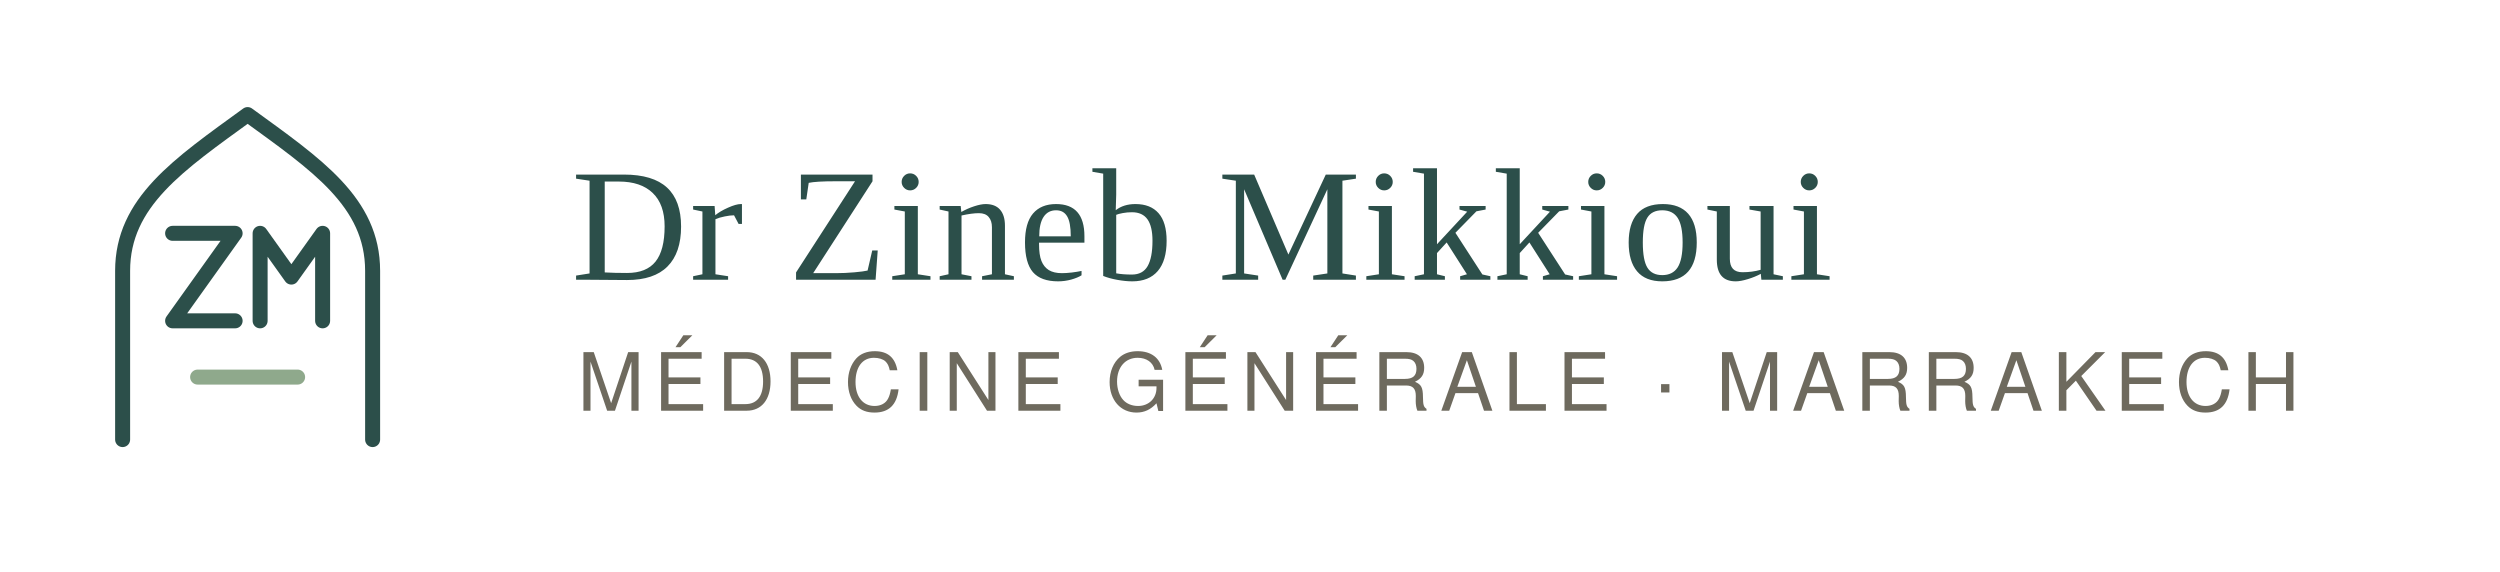
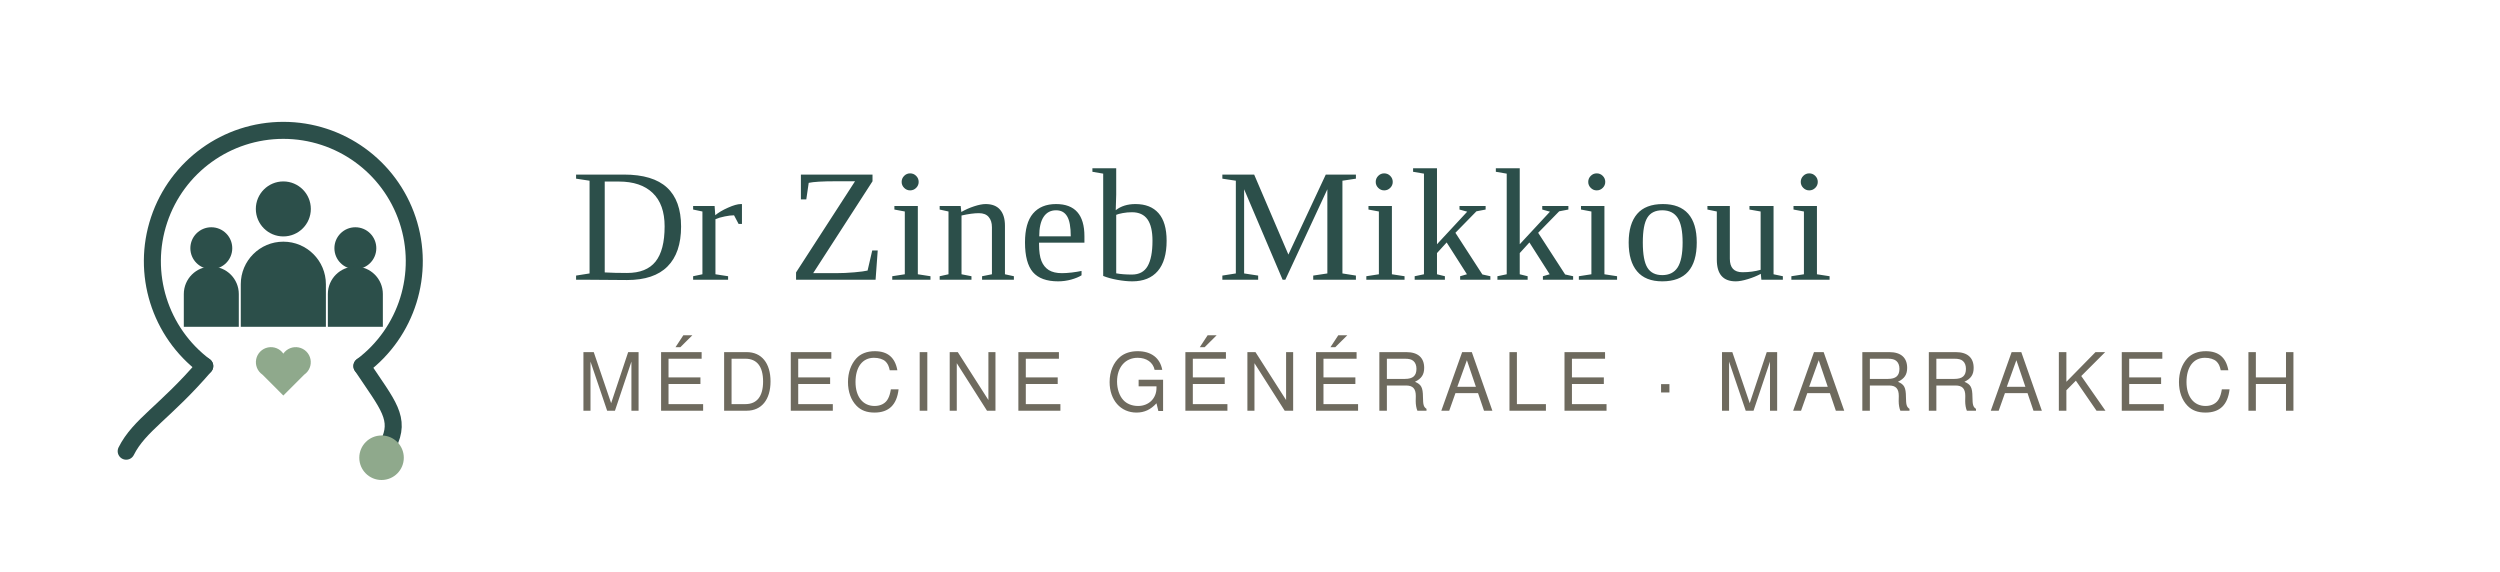
<svg xmlns="http://www.w3.org/2000/svg" viewBox="0 0 420 96" width="420" height="96" role="img" aria-label="Dr Zineb Mikkioui — Médecine générale à Marrakech">
-   <g transform="translate(8,14) scale(1.05)" fill="none" stroke="#2C4F4A" stroke-width="2.4" stroke-linecap="round" stroke-linejoin="round">
-     <path d="M12 57V30c0-11 9-17 20-25 11 8 20 14 20 25v27" />
-     <path d="M20 24h10L20 38h10" />
-     <path d="M34 38V24l5 7 5-7v14" />
-     <path d="M24 47h16" stroke="#8FA98C" />
+   <g transform="translate(8,12) scale(1.1)">
+     <g fill="none" stroke="#2C4F4A" stroke-width="2.6" stroke-linecap="round" stroke-linejoin="round">
+       <path d="M24 45A20 20 0 1 1 48 45" />
+       <path d="M24 45c-6 7-10 9-12 13" />
+       <path d="M48 45c4 6 6 8 4 12" />
+     </g>
+     <circle cx="51" cy="59" r="3.4" fill="#8FA98C" />
+     <g fill="#2C4F4A">
+       <circle cx="36" cy="21" r="4.2" />
+       <path d="M29.5 39v-6.5a6.5 6.5 0 0 1 13 0V39z" />
+       <circle cx="25" cy="27" r="3.2" />
+       <path d="M20.8 39v-5a4.2 4.2 0 0 1 8.4 0v5z" />
+       <circle cx="47" cy="27" r="3.2" />
+       <path d="M42.8 39v-5a4.2 4.2 0 0 1 8.4 0v5z" />
+     </g>
+     <path d="M36 49.5l-3.2-3.2a2.3 2.3 0 1 1 3.2-3.2 2.3 2.3 0 1 1 3.2 3.2z" fill="#8FA98C" />
  </g>
  <text x="96" y="47" font-family="Fraunces, Georgia, 'Times New Roman', serif" font-size="27" letter-spacing="0.4" fill="#2C4F4A">Dr Zineb Mikkioui</text>
  <text x="97" y="69" font-family="Karla, Helvetica, Arial, sans-serif" font-size="13.5" letter-spacing="1.6" fill="#6E6A5E">MÉDECINE GÉNÉRALE · MARRAKECH</text>
</svg>
